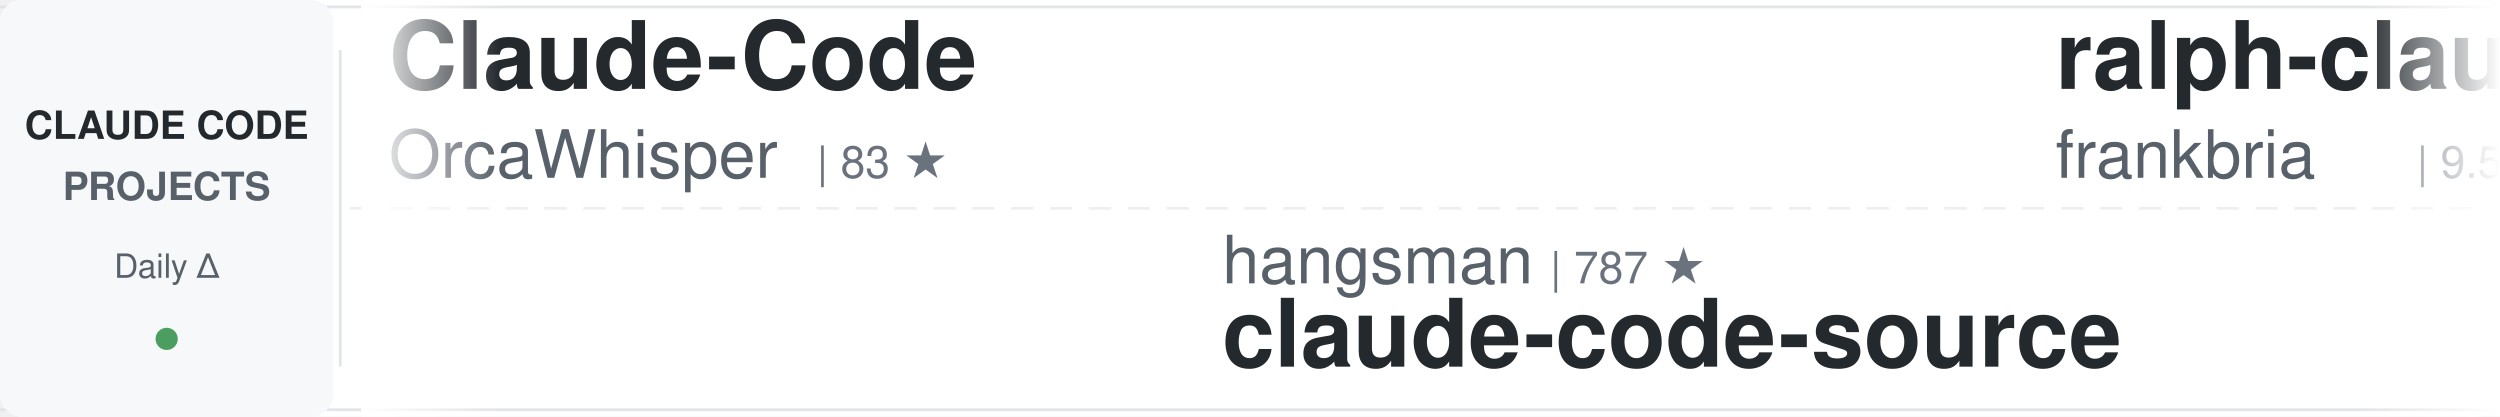
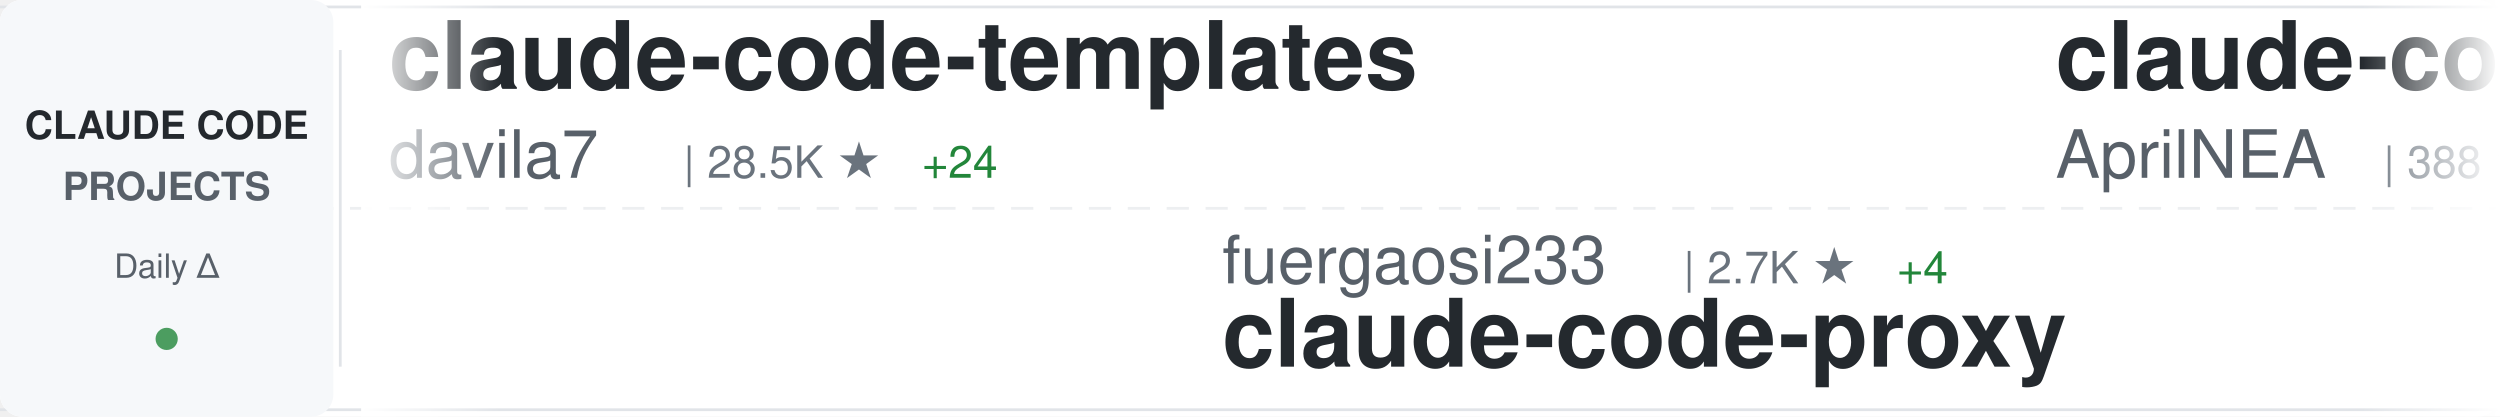
<svg xmlns="http://www.w3.org/2000/svg" width="900" height="150">
  <defs>
    <linearGradient id="awesomeLeftFade" x1="0%" y1="0%" x2="100%" y2="0%">
      <stop offset="0%" style="stop-color:#ffffff;stop-opacity:1" />
      <stop offset="100%" style="stop-color:#ffffff;stop-opacity:0" />
    </linearGradient>
    <linearGradient id="awesomeRightFade" x1="0%" y1="0%" x2="100%" y2="0%">
      <stop offset="0%" style="stop-color:#ffffff;stop-opacity:0" />
      <stop offset="100%" style="stop-color:#ffffff;stop-opacity:1" />
    </linearGradient>
  </defs>
  <rect width="900" height="150" fill="#ffffff" rx="8" />
  <rect x="0" y="2" width="900" height="1" fill="#e1e4e8" />
  <rect x="0" y="147" width="900" height="1" fill="#e1e4e8" />
  <line x1="0" y1="75" x2="900" y2="75" stroke="#e1e4e8" stroke-width="1" stroke-dasharray="8 6" opacity="0.6" />
  <rect x="0" y="0" width="120" height="150" fill="#f6f8fa" rx="8" />
  <text x="60" y="50" font-family="-apple-system, BlinkMacSystemFont, 'Segoe UI', Helvetica, Arial, sans-serif" font-size="14" font-weight="600" fill="#24292e" text-anchor="middle">CLAUDE CODE</text>
  <text x="60" y="72" font-family="-apple-system, BlinkMacSystemFont, 'Segoe UI', Helvetica, Arial, sans-serif" font-size="14" font-weight="600" fill="#586069" text-anchor="middle">PROJECTS</text>
  <text x="60" y="100" font-family="-apple-system, BlinkMacSystemFont, 'Segoe UI', Helvetica, Arial, sans-serif" font-size="12" font-weight="500" fill="#586069" text-anchor="middle">Daily Δ</text>
  <circle cx="60" cy="122" r="4" fill="#22863a" opacity="0.8" />
  <rect x="122" y="18" width="1" height="114" fill="#e1e4e8" />
  <clipPath id="awesomeTickerClip">
    <rect x="130" y="0" width="770" height="150" />
  </clipPath>
  <g clip-path="url(#awesomeTickerClip)">
    <g id="awesomeTickerItems">
      <animateTransform attributeName="transform" attributeType="XML" type="translate" from="0 0" to="-3000 0" dur="54s" repeatCount="indefinite" />
      <g transform="translate(0, 0)">
-         <text x="140" y="32" font-family="-apple-system, BlinkMacSystemFont, 'Segoe UI', Helvetica, Arial, sans-serif" font-size="34" font-weight="600" fill="#24292e">Claude-Code</text>
-         <text x="140" y="64" font-family="-apple-system, BlinkMacSystemFont, 'Segoe UI', Helvetica, Arial, sans-serif" font-size="24" font-weight="400" fill="#586069">OrcaWhisper</text>
-         <text x="294" y="64" font-family="-apple-system, BlinkMacSystemFont, 'Segoe UI', Helvetica, Arial, sans-serif" font-size="16" font-weight="500" fill="#6a737d">| 83 ★</text>
+         <text x="140" y="32" font-family="-apple-system, BlinkMacSystemFont, 'Segoe UI', Helvetica, Arial, sans-serif" font-size="34" font-weight="600" fill="#24292e">claude-code-templates</text>
+         <text x="140" y="64" font-family="-apple-system, BlinkMacSystemFont, 'Segoe UI', Helvetica, Arial, sans-serif" font-size="24" font-weight="400" fill="#586069">davila7</text>
+         <text x="246" y="64" font-family="-apple-system, BlinkMacSystemFont, 'Segoe UI', Helvetica, Arial, sans-serif" font-size="16" font-weight="500" fill="#6a737d">| 28.5K ★</text>
+         <text x="332" y="64" font-family="-apple-system, BlinkMacSystemFont, 'Segoe UI', Helvetica, Arial, sans-serif" font-size="16" font-weight="500" fill="#22863a"> +24</text>
      </g>
      <g transform="translate(300, 0)">
-         <text x="140" y="102" font-family="-apple-system, BlinkMacSystemFont, 'Segoe UI', Helvetica, Arial, sans-serif" font-size="24" font-weight="400" fill="#586069">hangsman</text>
-         <text x="258" y="102" font-family="-apple-system, BlinkMacSystemFont, 'Segoe UI', Helvetica, Arial, sans-serif" font-size="16" font-weight="500" fill="#6a737d">| 787 ★</text>
-         <text x="140" y="132" font-family="-apple-system, BlinkMacSystemFont, 'Segoe UI', Helvetica, Arial, sans-serif" font-size="34" font-weight="600" fill="#24292e">claude-code-source</text>
+         <text x="140" y="102" font-family="-apple-system, BlinkMacSystemFont, 'Segoe UI', Helvetica, Arial, sans-serif" font-size="24" font-weight="400" fill="#586069">fuergaosi233</text>
+         <text x="306" y="102" font-family="-apple-system, BlinkMacSystemFont, 'Segoe UI', Helvetica, Arial, sans-serif" font-size="16" font-weight="500" fill="#6a737d">| 2.7K ★</text>
+         <text x="383" y="102" font-family="-apple-system, BlinkMacSystemFont, 'Segoe UI', Helvetica, Arial, sans-serif" font-size="16" font-weight="500" fill="#22863a"> +4</text>
+         <text x="140" y="132" font-family="-apple-system, BlinkMacSystemFont, 'Segoe UI', Helvetica, Arial, sans-serif" font-size="34" font-weight="600" fill="#24292e">claude-code-proxy</text>
      </g>
      <g transform="translate(600, 0)">
-         <text x="140" y="32" font-family="-apple-system, BlinkMacSystemFont, 'Segoe UI', Helvetica, Arial, sans-serif" font-size="34" font-weight="600" fill="#24292e">ralph-claude-code</text>
-         <text x="140" y="64" font-family="-apple-system, BlinkMacSystemFont, 'Segoe UI', Helvetica, Arial, sans-serif" font-size="24" font-weight="400" fill="#586069">frankbria</text>
-         <text x="270" y="64" font-family="-apple-system, BlinkMacSystemFont, 'Segoe UI', Helvetica, Arial, sans-serif" font-size="16" font-weight="500" fill="#6a737d">| 9.5K ★</text>
-         <text x="347" y="64" font-family="-apple-system, BlinkMacSystemFont, 'Segoe UI', Helvetica, Arial, sans-serif" font-size="16" font-weight="500" fill="#22863a"> +4</text>
+         <text x="140" y="32" font-family="-apple-system, BlinkMacSystemFont, 'Segoe UI', Helvetica, Arial, sans-serif" font-size="34" font-weight="600" fill="#24292e">claude-code-source</text>
+         <text x="140" y="64" font-family="-apple-system, BlinkMacSystemFont, 'Segoe UI', Helvetica, Arial, sans-serif" font-size="24" font-weight="400" fill="#586069">AprilNEA</text>
+         <text x="258" y="64" font-family="-apple-system, BlinkMacSystemFont, 'Segoe UI', Helvetica, Arial, sans-serif" font-size="16" font-weight="500" fill="#6a737d">| 388 ★</text>
      </g>
      <g transform="translate(900, 0)">
-         <text x="140" y="102" font-family="-apple-system, BlinkMacSystemFont, 'Segoe UI', Helvetica, Arial, sans-serif" font-size="24" font-weight="400" fill="#586069">Pimzino</text>
-         <text x="246" y="102" font-family="-apple-system, BlinkMacSystemFont, 'Segoe UI', Helvetica, Arial, sans-serif" font-size="16" font-weight="500" fill="#6a737d">| 3.8K ★</text>
-         <text x="323" y="102" font-family="-apple-system, BlinkMacSystemFont, 'Segoe UI', Helvetica, Arial, sans-serif" font-size="16" font-weight="500" fill="#22863a"> +1</text>
-         <text x="140" y="132" font-family="-apple-system, BlinkMacSystemFont, 'Segoe UI', Helvetica, Arial, sans-serif" font-size="34" font-weight="600" fill="#24292e">claude-code-spec-workflo...</text>
+         <text x="140" y="102" font-family="-apple-system, BlinkMacSystemFont, 'Segoe UI', Helvetica, Arial, sans-serif" font-size="24" font-weight="400" fill="#586069">nicedreamzapp</text>
+         <text x="318" y="102" font-family="-apple-system, BlinkMacSystemFont, 'Segoe UI', Helvetica, Arial, sans-serif" font-size="16" font-weight="500" fill="#6a737d">| 2.9K ★</text>
+         <text x="395" y="102" font-family="-apple-system, BlinkMacSystemFont, 'Segoe UI', Helvetica, Arial, sans-serif" font-size="16" font-weight="500" fill="#22863a"> +3</text>
+         <text x="140" y="132" font-family="-apple-system, BlinkMacSystemFont, 'Segoe UI', Helvetica, Arial, sans-serif" font-size="34" font-weight="600" fill="#24292e">claude-code-local</text>
      </g>
      <g transform="translate(1200, 0)">
-         <text x="140" y="32" font-family="-apple-system, BlinkMacSystemFont, 'Segoe UI', Helvetica, Arial, sans-serif" font-size="34" font-weight="600" fill="#24292e">Claude-code</text>
-         <text x="140" y="64" font-family="-apple-system, BlinkMacSystemFont, 'Segoe UI', Helvetica, Arial, sans-serif" font-size="24" font-weight="400" fill="#586069">zstmfhy</text>
-         <text x="246" y="64" font-family="-apple-system, BlinkMacSystemFont, 'Segoe UI', Helvetica, Arial, sans-serif" font-size="16" font-weight="500" fill="#6a737d">| 190 ★</text>
+         <text x="140" y="32" font-family="-apple-system, BlinkMacSystemFont, 'Segoe UI', Helvetica, Arial, sans-serif" font-size="34" font-weight="600" fill="#24292e">oh-my-claudecode</text>
+         <text x="140" y="64" font-family="-apple-system, BlinkMacSystemFont, 'Segoe UI', Helvetica, Arial, sans-serif" font-size="24" font-weight="400" fill="#586069">Yeachan-Heo</text>
+         <text x="294" y="64" font-family="-apple-system, BlinkMacSystemFont, 'Segoe UI', Helvetica, Arial, sans-serif" font-size="16" font-weight="500" fill="#6a737d">| 37.6K ★</text>
+         <text x="380" y="64" font-family="-apple-system, BlinkMacSystemFont, 'Segoe UI', Helvetica, Arial, sans-serif" font-size="16" font-weight="500" fill="#22863a"> +62</text>
      </g>
      <g transform="translate(1500, 0)">
-         <text x="140" y="102" font-family="-apple-system, BlinkMacSystemFont, 'Segoe UI', Helvetica, Arial, sans-serif" font-size="24" font-weight="400" fill="#586069">zebbern</text>
-         <text x="246" y="102" font-family="-apple-system, BlinkMacSystemFont, 'Segoe UI', Helvetica, Arial, sans-serif" font-size="16" font-weight="500" fill="#6a737d">| 4.4K ★</text>
-         <text x="323" y="102" font-family="-apple-system, BlinkMacSystemFont, 'Segoe UI', Helvetica, Arial, sans-serif" font-size="16" font-weight="500" fill="#22863a"> +10</text>
-         <text x="140" y="132" font-family="-apple-system, BlinkMacSystemFont, 'Segoe UI', Helvetica, Arial, sans-serif" font-size="34" font-weight="600" fill="#24292e">claude-code-guide</text>
+         <text x="140" y="102" font-family="-apple-system, BlinkMacSystemFont, 'Segoe UI', Helvetica, Arial, sans-serif" font-size="24" font-weight="400" fill="#586069">luyao618</text>
+         <text x="258" y="102" font-family="-apple-system, BlinkMacSystemFont, 'Segoe UI', Helvetica, Arial, sans-serif" font-size="16" font-weight="500" fill="#6a737d">| 1.6K ★</text>
+         <text x="335" y="102" font-family="-apple-system, BlinkMacSystemFont, 'Segoe UI', Helvetica, Arial, sans-serif" font-size="16" font-weight="500" fill="#22863a"> +1</text>
+         <text x="140" y="132" font-family="-apple-system, BlinkMacSystemFont, 'Segoe UI', Helvetica, Arial, sans-serif" font-size="34" font-weight="600" fill="#24292e">Claude-Code-Source-Study</text>
      </g>
      <g transform="translate(1800, 0)">
-         <text x="140" y="32" font-family="-apple-system, BlinkMacSystemFont, 'Segoe UI', Helvetica, Arial, sans-serif" font-size="34" font-weight="600" fill="#24292e">claude-code-rust</text>
-         <text x="140" y="64" font-family="-apple-system, BlinkMacSystemFont, 'Segoe UI', Helvetica, Arial, sans-serif" font-size="24" font-weight="400" fill="#586069">lorryjovens-hub</text>
-         <text x="342" y="64" font-family="-apple-system, BlinkMacSystemFont, 'Segoe UI', Helvetica, Arial, sans-serif" font-size="16" font-weight="500" fill="#6a737d">| 1.7K ★</text>
-         <text x="419" y="64" font-family="-apple-system, BlinkMacSystemFont, 'Segoe UI', Helvetica, Arial, sans-serif" font-size="16" font-weight="500" fill="#22863a"> +1</text>
+         <text x="140" y="32" font-family="-apple-system, BlinkMacSystemFont, 'Segoe UI', Helvetica, Arial, sans-serif" font-size="34" font-weight="600" fill="#24292e">claude-code-source-build</text>
+         <text x="140" y="64" font-family="-apple-system, BlinkMacSystemFont, 'Segoe UI', Helvetica, Arial, sans-serif" font-size="24" font-weight="400" fill="#586069">andrew-kramer-inno</text>
+         <text x="378" y="64" font-family="-apple-system, BlinkMacSystemFont, 'Segoe UI', Helvetica, Arial, sans-serif" font-size="16" font-weight="500" fill="#6a737d">| 594 ★</text>
      </g>
      <g transform="translate(2100, 0)">
-         <text x="140" y="102" font-family="-apple-system, BlinkMacSystemFont, 'Segoe UI', Helvetica, Arial, sans-serif" font-size="24" font-weight="400" fill="#586069">Chachamaru127</text>
-         <text x="318" y="102" font-family="-apple-system, BlinkMacSystemFont, 'Segoe UI', Helvetica, Arial, sans-serif" font-size="16" font-weight="500" fill="#6a737d">| 3.0K ★</text>
-         <text x="395" y="102" font-family="-apple-system, BlinkMacSystemFont, 'Segoe UI', Helvetica, Arial, sans-serif" font-size="16" font-weight="500" fill="#22863a"> +9</text>
-         <text x="140" y="132" font-family="-apple-system, BlinkMacSystemFont, 'Segoe UI', Helvetica, Arial, sans-serif" font-size="34" font-weight="600" fill="#24292e">claude-code-harness</text>
+         <text x="140" y="102" font-family="-apple-system, BlinkMacSystemFont, 'Segoe UI', Helvetica, Arial, sans-serif" font-size="24" font-weight="400" fill="#586069">jqueryscript</text>
+         <text x="306" y="102" font-family="-apple-system, BlinkMacSystemFont, 'Segoe UI', Helvetica, Arial, sans-serif" font-size="16" font-weight="500" fill="#6a737d">| 458 ★</text>
+         <text x="140" y="132" font-family="-apple-system, BlinkMacSystemFont, 'Segoe UI', Helvetica, Arial, sans-serif" font-size="34" font-weight="600" fill="#24292e">awesome-claude-code</text>
      </g>
      <g transform="translate(2400, 0)">
-         <text x="140" y="32" font-family="-apple-system, BlinkMacSystemFont, 'Segoe UI', Helvetica, Arial, sans-serif" font-size="34" font-weight="600" fill="#24292e">claude-code-from-scratch</text>
-         <text x="140" y="64" font-family="-apple-system, BlinkMacSystemFont, 'Segoe UI', Helvetica, Arial, sans-serif" font-size="24" font-weight="400" fill="#586069">Windy3f3f3f3f</text>
-         <text x="318" y="64" font-family="-apple-system, BlinkMacSystemFont, 'Segoe UI', Helvetica, Arial, sans-serif" font-size="16" font-weight="500" fill="#6a737d">| 2.2K ★</text>
-         <text x="395" y="64" font-family="-apple-system, BlinkMacSystemFont, 'Segoe UI', Helvetica, Arial, sans-serif" font-size="16" font-weight="500" fill="#22863a"> +18</text>
+         <text x="140" y="32" font-family="-apple-system, BlinkMacSystemFont, 'Segoe UI', Helvetica, Arial, sans-serif" font-size="34" font-weight="600" fill="#24292e">claude-code-tips</text>
+         <text x="140" y="64" font-family="-apple-system, BlinkMacSystemFont, 'Segoe UI', Helvetica, Arial, sans-serif" font-size="24" font-weight="400" fill="#586069">ykdojo</text>
+         <text x="234" y="64" font-family="-apple-system, BlinkMacSystemFont, 'Segoe UI', Helvetica, Arial, sans-serif" font-size="16" font-weight="500" fill="#6a737d">| 9.1K ★</text>
+         <text x="311" y="64" font-family="-apple-system, BlinkMacSystemFont, 'Segoe UI', Helvetica, Arial, sans-serif" font-size="16" font-weight="500" fill="#22863a"> +35</text>
      </g>
      <g transform="translate(2700, 0)">
-         <text x="140" y="102" font-family="-apple-system, BlinkMacSystemFont, 'Segoe UI', Helvetica, Arial, sans-serif" font-size="24" font-weight="400" fill="#586069">Cranot</text>
-         <text x="234" y="102" font-family="-apple-system, BlinkMacSystemFont, 'Segoe UI', Helvetica, Arial, sans-serif" font-size="16" font-weight="500" fill="#6a737d">| 2.8K ★</text>
-         <text x="311" y="102" font-family="-apple-system, BlinkMacSystemFont, 'Segoe UI', Helvetica, Arial, sans-serif" font-size="16" font-weight="500" fill="#22863a"> +3</text>
-         <text x="140" y="132" font-family="-apple-system, BlinkMacSystemFont, 'Segoe UI', Helvetica, Arial, sans-serif" font-size="34" font-weight="600" fill="#24292e">claude-code-guide</text>
+         <text x="140" y="102" font-family="-apple-system, BlinkMacSystemFont, 'Segoe UI', Helvetica, Arial, sans-serif" font-size="24" font-weight="400" fill="#586069">pengchengneo</text>
+         <text x="306" y="102" font-family="-apple-system, BlinkMacSystemFont, 'Segoe UI', Helvetica, Arial, sans-serif" font-size="16" font-weight="500" fill="#6a737d">| 1.6K ★</text>
+         <text x="383" y="102" font-family="-apple-system, BlinkMacSystemFont, 'Segoe UI', Helvetica, Arial, sans-serif" font-size="16" font-weight="500" fill="#22863a"> +5</text>
+         <text x="140" y="132" font-family="-apple-system, BlinkMacSystemFont, 'Segoe UI', Helvetica, Arial, sans-serif" font-size="34" font-weight="600" fill="#24292e">Claude-Code</text>
      </g>
      <g transform="translate(3000, 0)">
-         <text x="140" y="32" font-family="-apple-system, BlinkMacSystemFont, 'Segoe UI', Helvetica, Arial, sans-serif" font-size="34" font-weight="600" fill="#24292e">Claude-Code</text>
-         <text x="140" y="64" font-family="-apple-system, BlinkMacSystemFont, 'Segoe UI', Helvetica, Arial, sans-serif" font-size="24" font-weight="400" fill="#586069">OrcaWhisper</text>
-         <text x="294" y="64" font-family="-apple-system, BlinkMacSystemFont, 'Segoe UI', Helvetica, Arial, sans-serif" font-size="16" font-weight="500" fill="#6a737d">| 83 ★</text>
+         <text x="140" y="32" font-family="-apple-system, BlinkMacSystemFont, 'Segoe UI', Helvetica, Arial, sans-serif" font-size="34" font-weight="600" fill="#24292e">claude-code-templates</text>
+         <text x="140" y="64" font-family="-apple-system, BlinkMacSystemFont, 'Segoe UI', Helvetica, Arial, sans-serif" font-size="24" font-weight="400" fill="#586069">davila7</text>
+         <text x="246" y="64" font-family="-apple-system, BlinkMacSystemFont, 'Segoe UI', Helvetica, Arial, sans-serif" font-size="16" font-weight="500" fill="#6a737d">| 28.5K ★</text>
+         <text x="332" y="64" font-family="-apple-system, BlinkMacSystemFont, 'Segoe UI', Helvetica, Arial, sans-serif" font-size="16" font-weight="500" fill="#22863a"> +24</text>
      </g>
      <g transform="translate(3300, 0)">
-         <text x="140" y="102" font-family="-apple-system, BlinkMacSystemFont, 'Segoe UI', Helvetica, Arial, sans-serif" font-size="24" font-weight="400" fill="#586069">hangsman</text>
-         <text x="258" y="102" font-family="-apple-system, BlinkMacSystemFont, 'Segoe UI', Helvetica, Arial, sans-serif" font-size="16" font-weight="500" fill="#6a737d">| 787 ★</text>
-         <text x="140" y="132" font-family="-apple-system, BlinkMacSystemFont, 'Segoe UI', Helvetica, Arial, sans-serif" font-size="34" font-weight="600" fill="#24292e">claude-code-source</text>
+         <text x="140" y="102" font-family="-apple-system, BlinkMacSystemFont, 'Segoe UI', Helvetica, Arial, sans-serif" font-size="24" font-weight="400" fill="#586069">fuergaosi233</text>
+         <text x="306" y="102" font-family="-apple-system, BlinkMacSystemFont, 'Segoe UI', Helvetica, Arial, sans-serif" font-size="16" font-weight="500" fill="#6a737d">| 2.7K ★</text>
+         <text x="383" y="102" font-family="-apple-system, BlinkMacSystemFont, 'Segoe UI', Helvetica, Arial, sans-serif" font-size="16" font-weight="500" fill="#22863a"> +4</text>
+         <text x="140" y="132" font-family="-apple-system, BlinkMacSystemFont, 'Segoe UI', Helvetica, Arial, sans-serif" font-size="34" font-weight="600" fill="#24292e">claude-code-proxy</text>
      </g>
      <g transform="translate(3600, 0)">
-         <text x="140" y="32" font-family="-apple-system, BlinkMacSystemFont, 'Segoe UI', Helvetica, Arial, sans-serif" font-size="34" font-weight="600" fill="#24292e">ralph-claude-code</text>
-         <text x="140" y="64" font-family="-apple-system, BlinkMacSystemFont, 'Segoe UI', Helvetica, Arial, sans-serif" font-size="24" font-weight="400" fill="#586069">frankbria</text>
-         <text x="270" y="64" font-family="-apple-system, BlinkMacSystemFont, 'Segoe UI', Helvetica, Arial, sans-serif" font-size="16" font-weight="500" fill="#6a737d">| 9.5K ★</text>
-         <text x="347" y="64" font-family="-apple-system, BlinkMacSystemFont, 'Segoe UI', Helvetica, Arial, sans-serif" font-size="16" font-weight="500" fill="#22863a"> +4</text>
+         <text x="140" y="32" font-family="-apple-system, BlinkMacSystemFont, 'Segoe UI', Helvetica, Arial, sans-serif" font-size="34" font-weight="600" fill="#24292e">claude-code-source</text>
+         <text x="140" y="64" font-family="-apple-system, BlinkMacSystemFont, 'Segoe UI', Helvetica, Arial, sans-serif" font-size="24" font-weight="400" fill="#586069">AprilNEA</text>
+         <text x="258" y="64" font-family="-apple-system, BlinkMacSystemFont, 'Segoe UI', Helvetica, Arial, sans-serif" font-size="16" font-weight="500" fill="#6a737d">| 388 ★</text>
      </g>
      <g transform="translate(3900, 0)">
-         <text x="140" y="102" font-family="-apple-system, BlinkMacSystemFont, 'Segoe UI', Helvetica, Arial, sans-serif" font-size="24" font-weight="400" fill="#586069">Pimzino</text>
-         <text x="246" y="102" font-family="-apple-system, BlinkMacSystemFont, 'Segoe UI', Helvetica, Arial, sans-serif" font-size="16" font-weight="500" fill="#6a737d">| 3.8K ★</text>
-         <text x="323" y="102" font-family="-apple-system, BlinkMacSystemFont, 'Segoe UI', Helvetica, Arial, sans-serif" font-size="16" font-weight="500" fill="#22863a"> +1</text>
-         <text x="140" y="132" font-family="-apple-system, BlinkMacSystemFont, 'Segoe UI', Helvetica, Arial, sans-serif" font-size="34" font-weight="600" fill="#24292e">claude-code-spec-workflo...</text>
+         <text x="140" y="102" font-family="-apple-system, BlinkMacSystemFont, 'Segoe UI', Helvetica, Arial, sans-serif" font-size="24" font-weight="400" fill="#586069">nicedreamzapp</text>
+         <text x="318" y="102" font-family="-apple-system, BlinkMacSystemFont, 'Segoe UI', Helvetica, Arial, sans-serif" font-size="16" font-weight="500" fill="#6a737d">| 2.9K ★</text>
+         <text x="395" y="102" font-family="-apple-system, BlinkMacSystemFont, 'Segoe UI', Helvetica, Arial, sans-serif" font-size="16" font-weight="500" fill="#22863a"> +3</text>
+         <text x="140" y="132" font-family="-apple-system, BlinkMacSystemFont, 'Segoe UI', Helvetica, Arial, sans-serif" font-size="34" font-weight="600" fill="#24292e">claude-code-local</text>
      </g>
    </g>
  </g>
  <rect x="130" y="0" width="50" height="150" fill="url(#awesomeLeftFade)" />
  <rect x="850" y="0" width="50" height="150" fill="url(#awesomeRightFade)" />
</svg>
